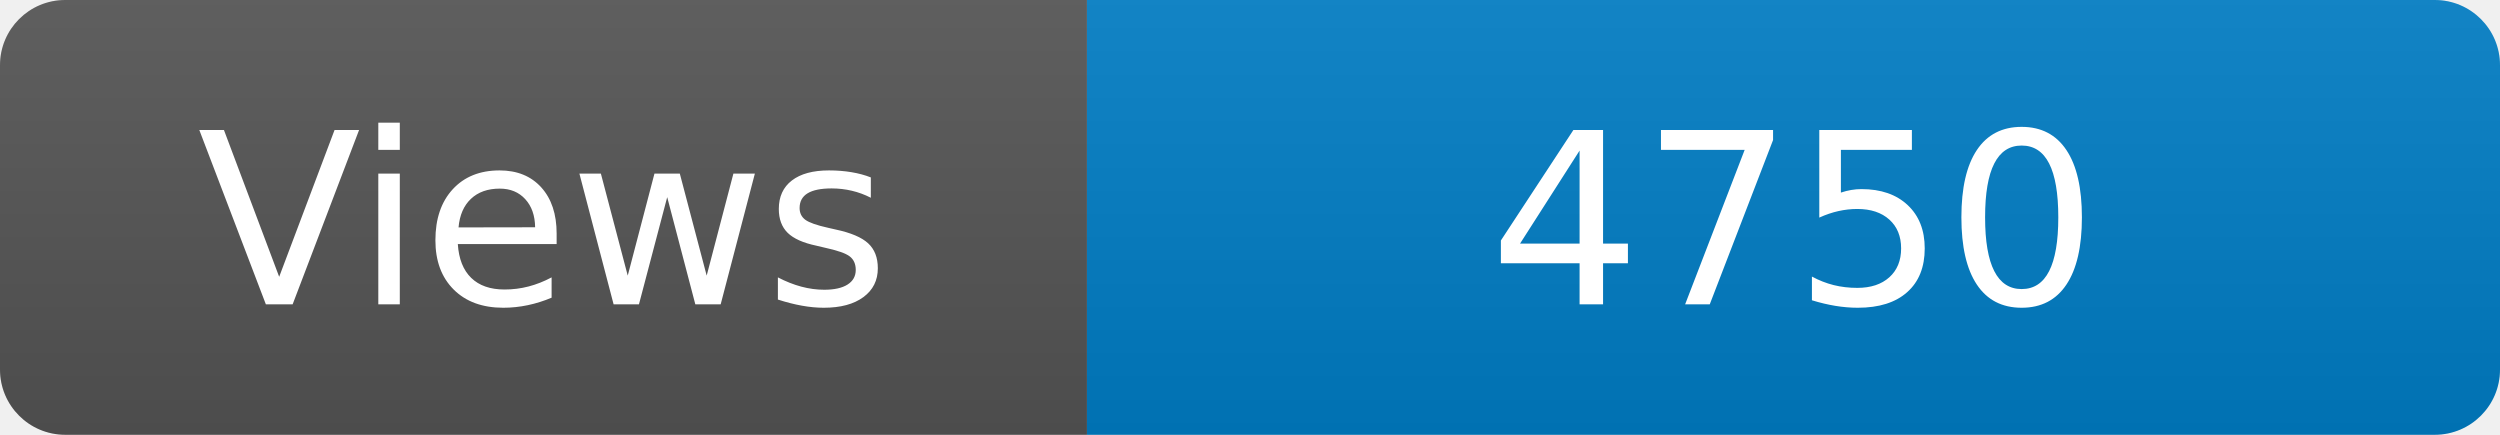
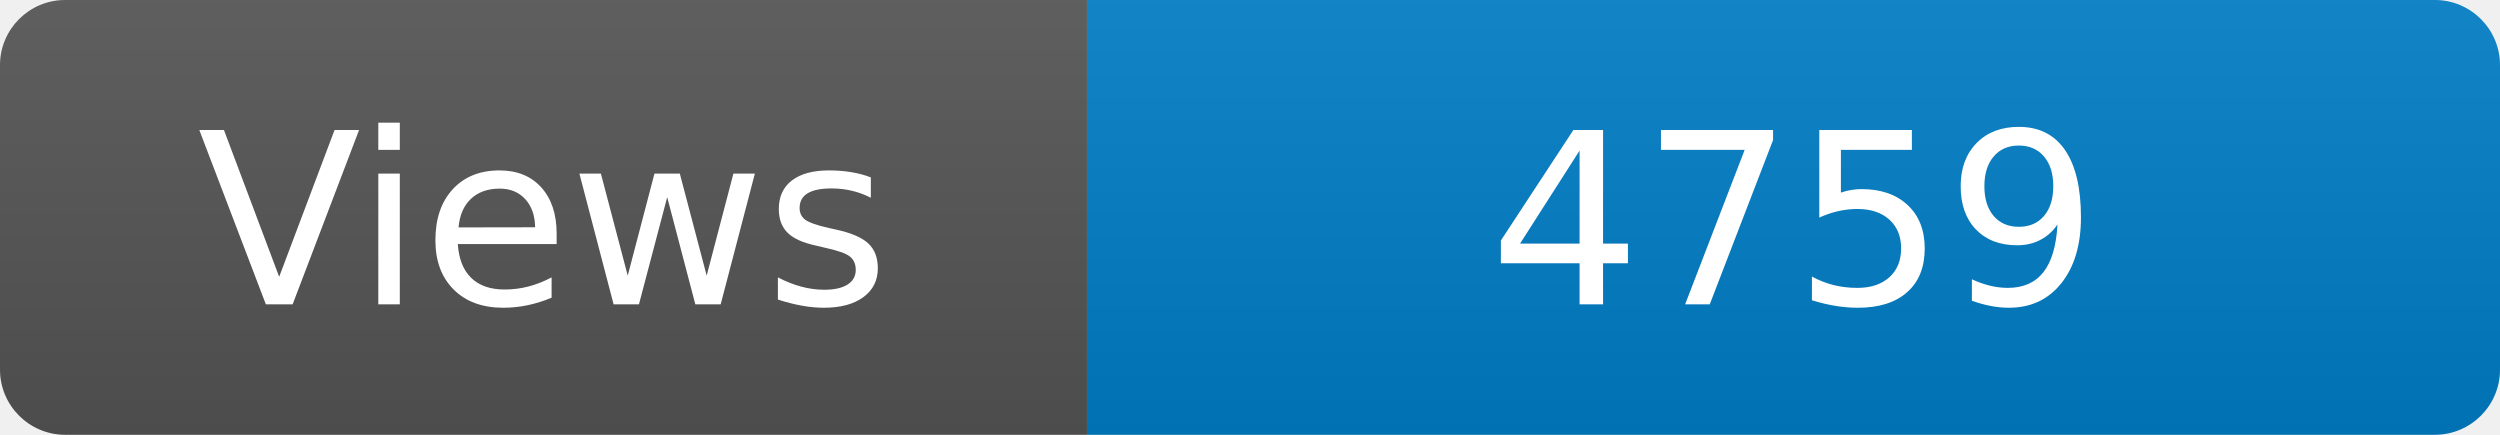
<svg xmlns="http://www.w3.org/2000/svg" width="115" height="20" role="img" aria-label="Maintained?: yes">
  <linearGradient id="s" x2="0" y2="100%">
    <stop offset="0" stop-color="#bbb" stop-opacity=".1" />
    <stop offset="1" stop-opacity=".1" />
  </linearGradient>
  <clipPath id="r">
    <rect width="115" height="20" rx="3" fill="#fff" />
  </clipPath>
  <g clip-path="url(#r)">
    <rect width="50" height="20" fill="#555" />
    <rect x="50" width="160" height="20" fill="#007ec6" />
    <rect width="115" height="20" fill="url(#s)" />
  </g>
  <g fill="#fff" text-anchor="middle" font-family="Verdana,Geneva,DejaVu Sans,sans-serif" font-size="110">
    <text x="250" y="140" transform="scale(.1)" fill="#fff">Views</text>
-     <text x="825" y="140" transform="scale(.1)" fill="#fff">4750</text>
+     <text x="825" y="140" transform="scale(.1)" fill="#fff">4759</text>
  </g>
</svg>
